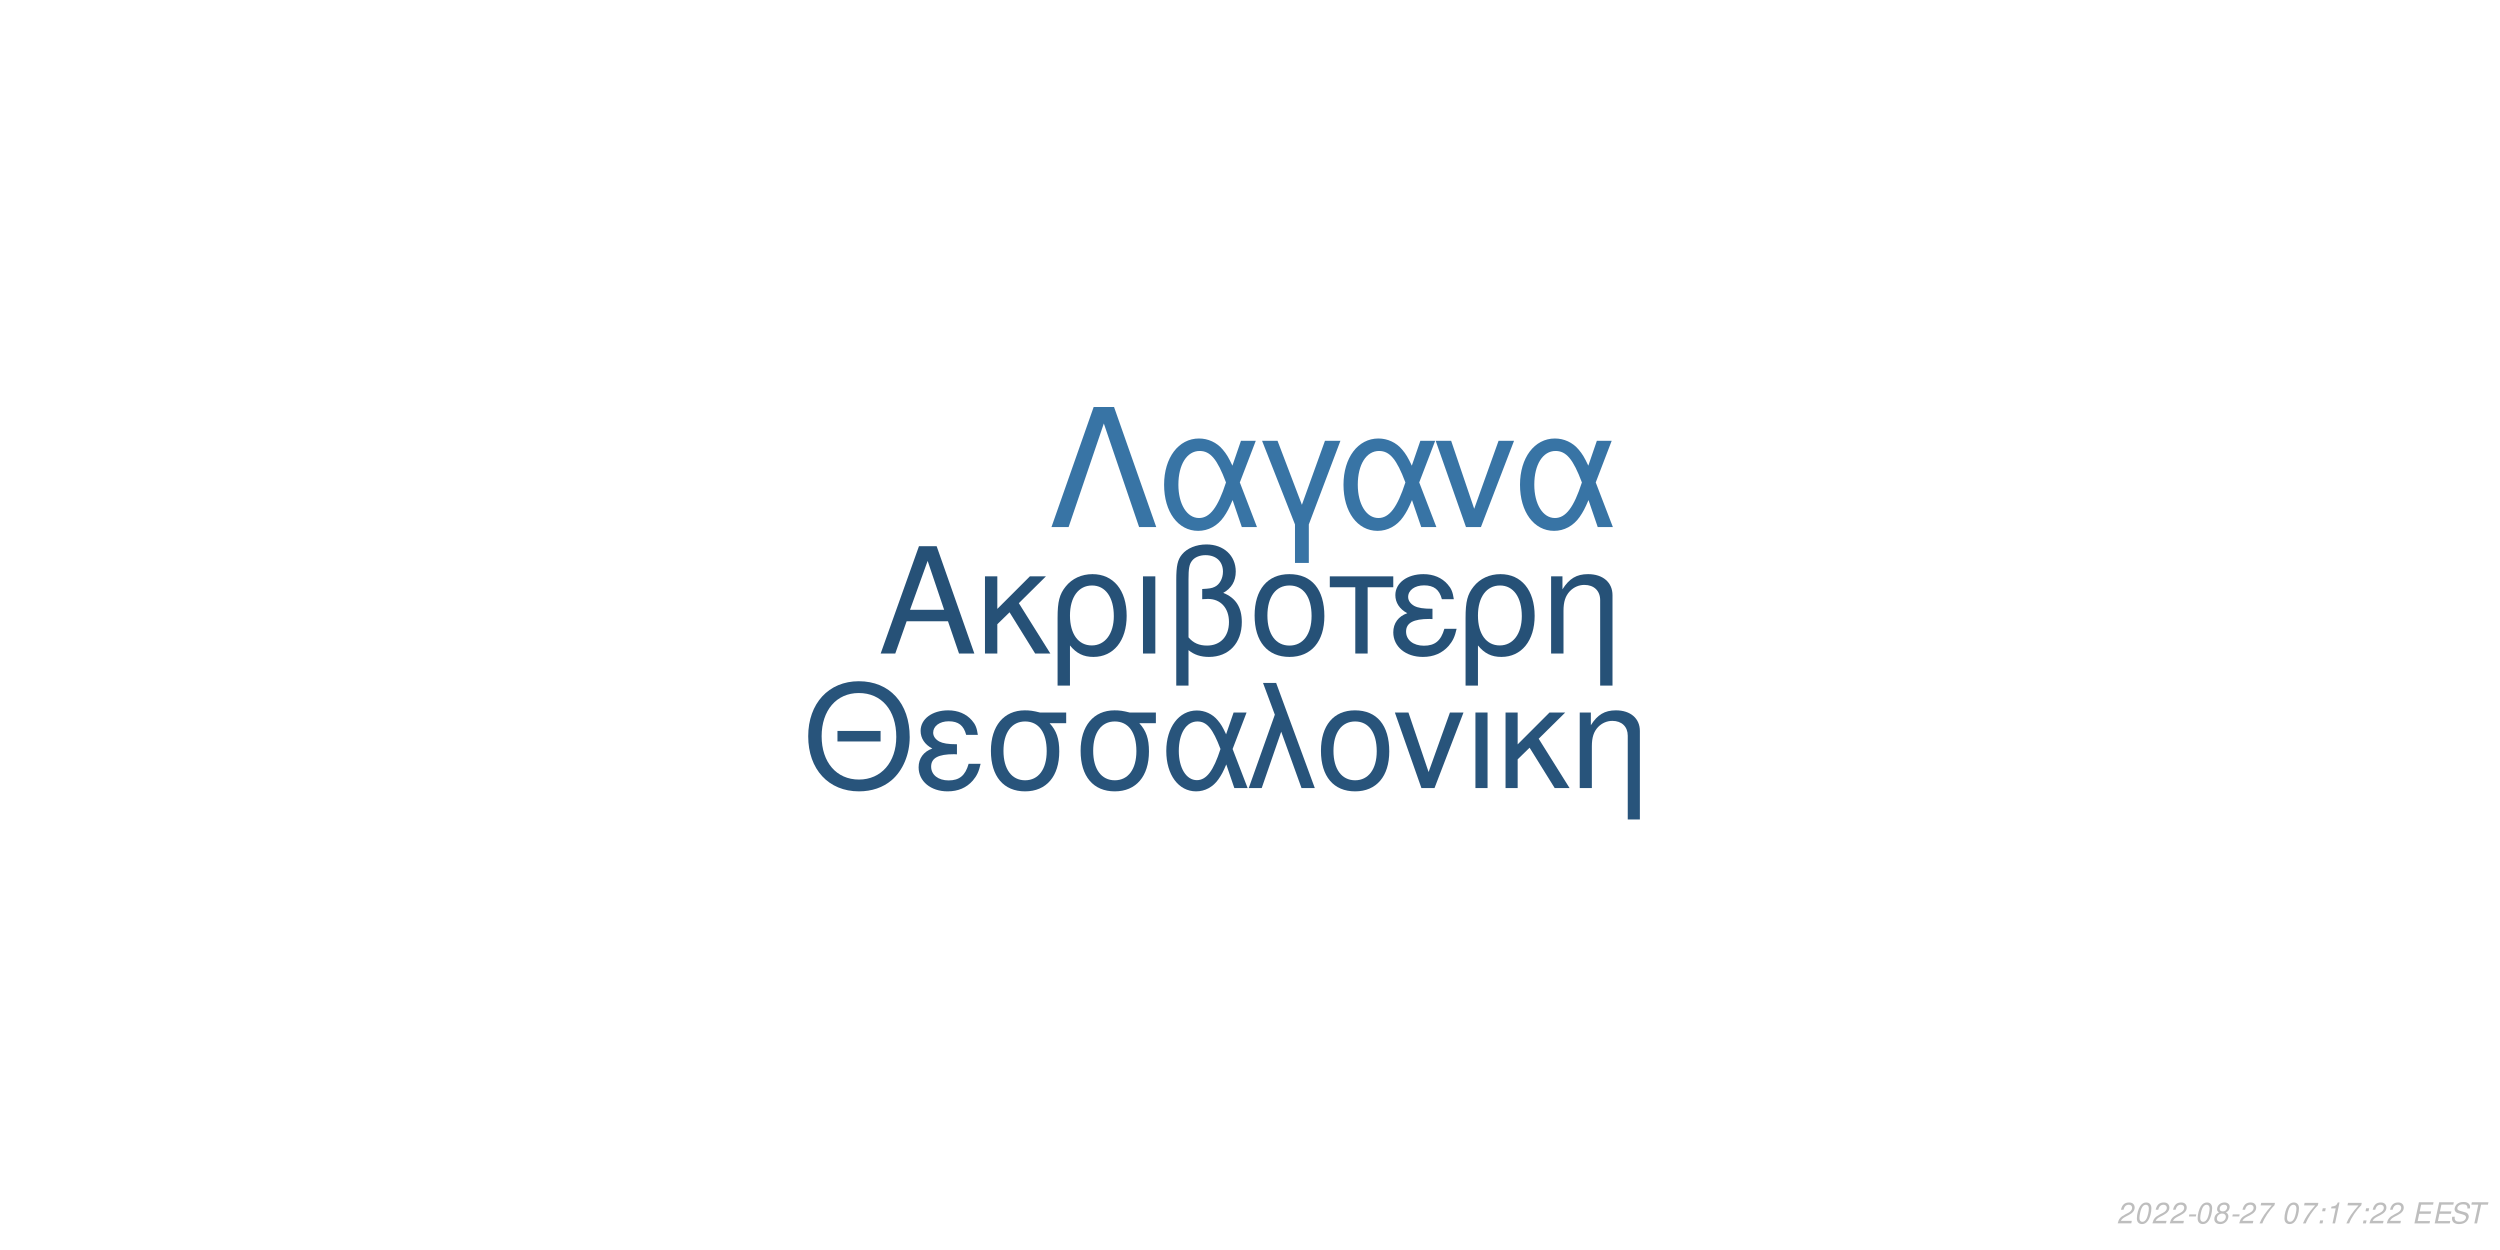
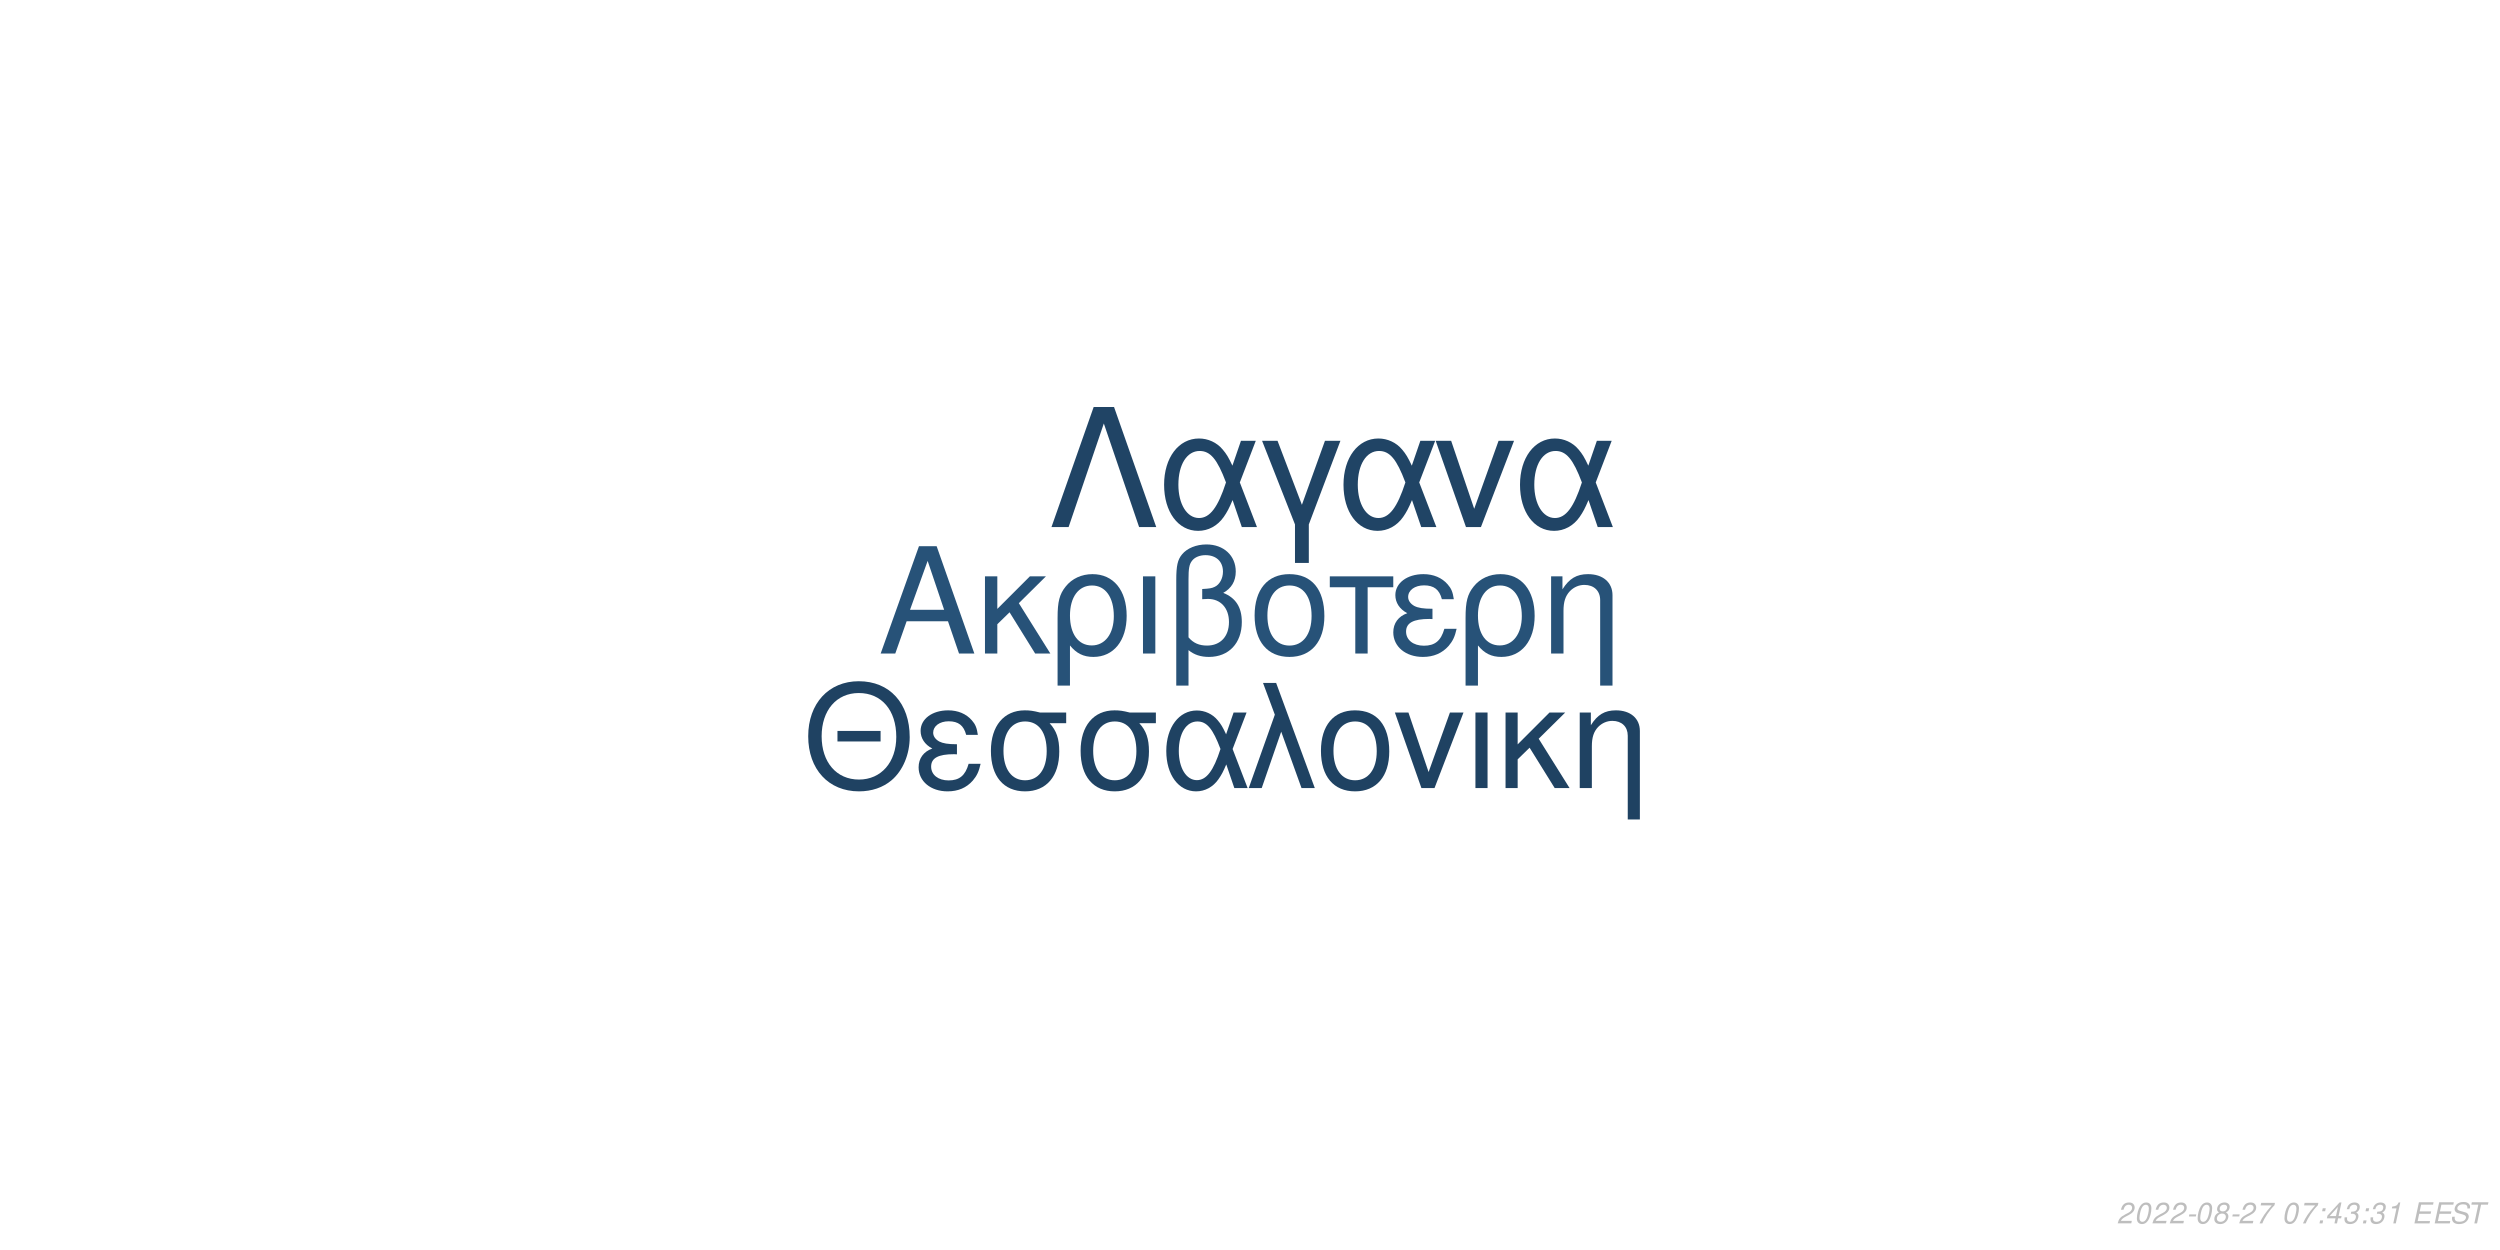
<svg xmlns="http://www.w3.org/2000/svg" xmlns:xlink="http://www.w3.org/1999/xlink" width="864pt" height="432pt" viewBox="0 0 864 432" version="1.1">
  <defs>
    <g>
      <symbol overflow="visible" id="glyph0-0">
        <path style="stroke:none;" d="" />
      </symbol>
      <symbol overflow="visible" id="glyph0-1">
        <path style="stroke:none;" d="M 24.125 -11.141 L 27.938 0 L 33.234 0 L 20.203 -37.094 L 14.094 -37.094 L 0.859 0 L 5.906 0 L 9.828 -11.141 Z M 22.797 -15.109 L 11 -15.109 L 17.094 -32.016 Z M 22.797 -15.109 " />
      </symbol>
      <symbol overflow="visible" id="glyph0-2">
        <path style="stroke:none;" d="M 7.172 -15.422 L 7.172 -26.672 L 2.906 -26.672 L 2.906 0 L 7.172 0 L 7.172 -10.125 L 11.406 -14.25 L 20.25 0 L 25.5 0 L 14.609 -17.406 L 23.969 -26.672 L 18.422 -26.672 Z M 7.172 -15.422 " />
      </symbol>
      <symbol overflow="visible" id="glyph0-3">
        <path style="stroke:none;" d="M 3 11.094 L 7.281 11.094 L 7.281 -2.797 C 9.516 -0.047 11.953 1.172 15.375 1.172 C 22.344 1.172 26.875 -4.422 26.875 -13.031 C 26.875 -21.891 22.297 -27.438 15.062 -27.438 C 11.297 -27.438 7.984 -25.906 5.797 -23.156 C 3.672 -20.516 3 -17.969 3 -12.359 Z M 14.906 -23.516 C 19.547 -23.516 22.438 -19.438 22.438 -12.922 C 22.438 -6.812 19.391 -2.797 14.812 -2.797 C 10.172 -2.797 7.281 -6.766 7.281 -13.125 C 7.281 -19.484 10.234 -23.516 14.906 -23.516 Z M 14.906 -23.516 " />
      </symbol>
      <symbol overflow="visible" id="glyph0-4">
        <path style="stroke:none;" d="M 3.516 0 L 7.781 0 L 7.781 -26.672 L 3.516 -26.672 Z M 3.516 0 " />
      </symbol>
      <symbol overflow="visible" id="glyph0-5">
        <path style="stroke:none;" d="M 4.016 11.094 L 8.25 11.094 L 8.25 -1.172 C 10.172 0.406 12.422 1.172 15.312 1.172 C 22.188 1.172 26.672 -3.609 26.672 -10.891 C 26.672 -15.984 24.578 -19.234 20.25 -20.969 C 23.109 -22.547 24.578 -25.031 24.578 -28.344 C 24.578 -33.844 20.406 -37.703 14.453 -37.703 C 10.938 -37.703 7.734 -36.391 6 -34.25 C 4.484 -32.422 4.016 -30.328 4.016 -25.391 Z M 8.25 -25.656 C 8.25 -29.359 8.5 -30.844 9.469 -32.062 C 10.375 -33.281 12.156 -34 14.094 -34 C 17.812 -34 20.156 -31.812 20.156 -28.297 C 20.156 -25.953 18.984 -23.812 17.297 -23.047 C 16.281 -22.547 15.469 -22.438 12.984 -22.297 L 12.984 -18.781 C 13.734 -18.828 14.344 -18.875 14.969 -18.875 C 19.344 -18.875 22.234 -15.719 22.234 -10.891 C 22.234 -5.906 19.281 -2.75 14.656 -2.75 C 11.953 -2.75 9.922 -3.609 8.25 -5.594 Z M 8.25 -25.656 " />
      </symbol>
      <symbol overflow="visible" id="glyph0-6">
        <path style="stroke:none;" d="M 14.094 -27.438 C 6.562 -27.438 2.094 -22.094 2.094 -13.125 C 2.094 -4.125 6.562 1.172 14.141 1.172 C 21.672 1.172 26.203 -4.172 26.203 -12.922 C 26.203 -22.188 21.828 -27.438 14.094 -27.438 Z M 14.141 -23.516 C 18.938 -23.516 21.781 -19.594 21.781 -12.984 C 21.781 -6.672 18.828 -2.75 14.141 -2.75 C 9.422 -2.75 6.516 -6.672 6.516 -13.125 C 6.516 -19.594 9.422 -23.516 14.141 -23.516 Z M 14.141 -23.516 " />
      </symbol>
      <symbol overflow="visible" id="glyph0-7">
        <path style="stroke:none;" d="M 7.891 0 L 12.156 0 L 12.156 -22.906 L 21.016 -22.906 L 21.016 -26.672 L -0.922 -26.672 L -0.922 -22.906 L 7.891 -22.906 Z M 7.891 0 " />
      </symbol>
      <symbol overflow="visible" id="glyph0-8">
        <path style="stroke:none;" d="M 14.562 -15.469 C 11.344 -15.469 9.562 -15.781 8.297 -16.438 C 6.922 -17.203 6.156 -18.328 6.156 -19.547 C 6.156 -21.891 8.453 -23.562 11.656 -23.562 C 15.062 -23.562 16.953 -22.094 17.812 -18.781 L 21.938 -18.781 C 21.578 -21.266 21.062 -22.5 19.797 -23.922 C 17.812 -26.203 14.906 -27.438 11.453 -27.438 C 5.797 -27.438 1.734 -24.375 1.734 -20.203 C 1.734 -17.609 3.156 -15.375 5.859 -13.938 C 2.797 -12.875 1.016 -10.484 1.016 -7.328 C 1.016 -2.391 5.297 1.172 11.25 1.172 C 14.969 1.172 17.906 -0.109 20.156 -2.641 C 21.578 -4.328 22.297 -5.797 22.906 -8.547 L 18.672 -8.547 C 17.5 -4.422 15.422 -2.703 11.609 -2.703 C 7.938 -2.703 5.438 -4.688 5.438 -7.578 C 5.438 -10.578 7.938 -11.953 13.484 -11.953 C 13.641 -11.953 14.094 -11.953 14.562 -11.906 Z M 14.562 -15.469 " />
      </symbol>
      <symbol overflow="visible" id="glyph0-9">
        <path style="stroke:none;" d="M 3.562 -26.672 L 3.562 0 L 7.844 0 L 7.844 -14.703 C 7.844 -17.906 8.5 -19.891 10.031 -21.531 C 11.406 -22.953 13.188 -23.719 15.062 -23.719 C 18.375 -23.719 20.516 -21.672 20.516 -18.469 L 20.516 11.094 L 24.781 11.094 L 24.781 -20.156 C 24.781 -24.578 21.469 -27.438 16.328 -27.438 C 12.359 -27.438 9.828 -25.906 7.484 -22.188 L 7.484 -26.672 Z M 3.562 -26.672 " />
      </symbol>
      <symbol overflow="visible" id="glyph1-0">
        <path style="stroke:none;" d="" />
      </symbol>
      <symbol overflow="visible" id="glyph1-1">
        <path style="stroke:none;" d="M 26.859 -19.734 L 11.953 -19.734 L 11.953 -16.094 L 26.859 -16.094 Z M 19.328 -36.922 C 8.922 -36.922 1.844 -29.25 1.844 -17.891 C 1.844 -6.484 8.875 1.141 19.391 1.141 C 23.812 1.141 27.703 -0.203 30.641 -2.688 C 34.578 -6.031 36.922 -11.656 36.922 -17.594 C 36.922 -29.297 30 -36.922 19.328 -36.922 Z M 19.328 -32.844 C 27.203 -32.844 32.281 -26.906 32.281 -17.688 C 32.281 -8.922 27.062 -2.938 19.391 -2.938 C 11.609 -2.938 6.484 -8.922 6.484 -17.891 C 6.484 -26.859 11.609 -32.844 19.328 -32.844 Z M 19.328 -32.844 " />
      </symbol>
      <symbol overflow="visible" id="glyph1-2">
        <path style="stroke:none;" d="M 14.25 -15.141 C 11.109 -15.141 9.375 -15.453 8.125 -16.094 C 6.781 -16.844 6.031 -17.938 6.031 -19.141 C 6.031 -21.422 8.266 -23.078 11.406 -23.078 C 14.75 -23.078 16.594 -21.625 17.438 -18.391 L 21.469 -18.391 C 21.125 -20.828 20.625 -22.031 19.391 -23.422 C 17.438 -25.656 14.594 -26.859 11.219 -26.859 C 5.688 -26.859 1.688 -23.875 1.688 -19.781 C 1.688 -17.234 3.094 -15.047 5.734 -13.656 C 2.734 -12.609 1 -10.266 1 -7.172 C 1 -2.344 5.188 1.141 11.016 1.141 C 14.656 1.141 17.547 -0.094 19.734 -2.594 C 21.125 -4.234 21.828 -5.688 22.422 -8.375 L 18.281 -8.375 C 17.141 -4.328 15.094 -2.641 11.359 -2.641 C 7.766 -2.641 5.328 -4.578 5.328 -7.422 C 5.328 -10.359 7.766 -11.703 13.203 -11.703 C 13.359 -11.703 13.797 -11.703 14.25 -11.656 Z M 14.25 -15.141 " />
      </symbol>
      <symbol overflow="visible" id="glyph1-3">
        <path style="stroke:none;" d="M 29 -26.109 L 19.938 -26.109 C 17.594 -26.703 16.438 -26.859 14.703 -26.859 C 7.469 -26.859 2.984 -21.469 2.984 -12.859 C 2.984 -4.031 7.375 1.141 14.797 1.141 C 22.172 1.141 26.609 -4.078 26.609 -12.656 C 26.609 -17.047 25.656 -19.828 23.266 -22.422 L 29 -22.422 Z M 14.797 -23.016 C 19.531 -23.016 22.266 -19.234 22.266 -12.75 C 22.266 -6.531 19.438 -2.688 14.797 -2.688 C 10.172 -2.688 7.328 -6.531 7.328 -12.859 C 7.328 -19.188 10.172 -23.016 14.797 -23.016 Z M 14.797 -23.016 " />
      </symbol>
      <symbol overflow="visible" id="glyph1-4">
        <path style="stroke:none;" d="M 29.344 -26.109 L 24.859 -26.109 L 22.266 -18.578 C 21.125 -21.031 20.484 -22.125 19.328 -23.469 C 17.547 -25.609 14.906 -26.812 12.156 -26.812 C 5.984 -26.812 1.594 -20.984 1.594 -12.812 C 1.594 -4.578 5.828 1.141 11.906 1.141 C 14.953 1.141 17.734 -0.344 19.625 -3.047 C 20.672 -4.531 21.281 -5.688 22.328 -8.172 L 25.109 0 L 29.703 0 L 24.516 -13.5 Z M 20.328 -13.5 C 17.891 -5.922 15.453 -2.734 12.156 -2.734 C 8.516 -2.734 5.922 -6.922 5.922 -12.812 C 5.922 -18.938 8.516 -23.016 12.359 -23.016 C 15.594 -23.016 17.688 -20.531 20.328 -13.5 Z M 20.328 -13.5 " />
      </symbol>
      <symbol overflow="visible" id="glyph1-5">
        <path style="stroke:none;" d="M 1.094 0 L 5.578 0 L 12.312 -19.484 L 19.328 0 L 23.922 0 L 10.562 -36.328 L 6.031 -36.328 L 10.109 -25.359 Z M 1.094 0 " />
      </symbol>
      <symbol overflow="visible" id="glyph1-6">
        <path style="stroke:none;" d="M 13.797 -26.859 C 6.422 -26.859 2.047 -21.625 2.047 -12.859 C 2.047 -4.031 6.422 1.141 13.859 1.141 C 21.234 1.141 25.656 -4.078 25.656 -12.656 C 25.656 -21.719 21.375 -26.859 13.797 -26.859 Z M 13.859 -23.016 C 18.531 -23.016 21.328 -19.188 21.328 -12.703 C 21.328 -6.531 18.438 -2.688 13.859 -2.688 C 9.219 -2.688 6.375 -6.531 6.375 -12.859 C 6.375 -19.188 9.219 -23.016 13.859 -23.016 Z M 13.859 -23.016 " />
      </symbol>
      <symbol overflow="visible" id="glyph1-7">
        <path style="stroke:none;" d="M 14.297 0 L 24.312 -26.109 L 19.625 -26.109 L 12.25 -5.531 L 5.281 -26.109 L 0.594 -26.109 L 9.766 0 Z M 14.297 0 " />
      </symbol>
      <symbol overflow="visible" id="glyph1-8">
        <path style="stroke:none;" d="M 3.438 0 L 7.625 0 L 7.625 -26.109 L 3.438 -26.109 Z M 3.438 0 " />
      </symbol>
      <symbol overflow="visible" id="glyph1-9">
        <path style="stroke:none;" d="M 7.031 -15.094 L 7.031 -26.109 L 2.844 -26.109 L 2.844 0 L 7.031 0 L 7.031 -9.922 L 11.156 -13.953 L 19.828 0 L 24.969 0 L 14.297 -17.047 L 23.469 -26.109 L 18.031 -26.109 Z M 7.031 -15.094 " />
      </symbol>
      <symbol overflow="visible" id="glyph1-10">
        <path style="stroke:none;" d="M 3.484 -26.109 L 3.484 0 L 7.672 0 L 7.672 -14.406 C 7.672 -17.547 8.328 -19.484 9.812 -21.078 C 11.156 -22.469 12.906 -23.219 14.75 -23.219 C 17.984 -23.219 20.078 -21.234 20.078 -18.094 L 20.078 10.859 L 24.266 10.859 L 24.266 -19.734 C 24.266 -24.062 21.031 -26.859 16 -26.859 C 12.109 -26.859 9.609 -25.359 7.328 -21.719 L 7.328 -26.109 Z M 3.484 -26.109 " />
      </symbol>
      <symbol overflow="visible" id="glyph2-0">
        <path style="stroke:none;" d="" />
      </symbol>
      <symbol overflow="visible" id="glyph2-1">
        <path style="stroke:none;" d="M 22.531 -41.484 L 15.484 -41.484 L 0.906 0 L 6.828 0 L 19 -35.797 L 31.188 0 L 37.109 0 Z M 22.531 -41.484 " />
      </symbol>
      <symbol overflow="visible" id="glyph2-2">
        <path style="stroke:none;" d="M 33.516 -29.812 L 28.391 -29.812 L 25.438 -21.219 C 24.125 -24.016 23.391 -25.266 22.078 -26.797 C 20.031 -29.25 17.016 -30.609 13.891 -30.609 C 6.828 -30.609 1.828 -23.953 1.828 -14.625 C 1.828 -5.234 6.656 1.312 13.594 1.312 C 17.078 1.312 20.266 -0.391 22.422 -3.469 C 23.609 -5.172 24.297 -6.484 25.5 -9.328 L 28.688 0 L 33.922 0 L 28 -15.422 Z M 23.219 -15.422 C 20.422 -6.766 17.641 -3.125 13.891 -3.125 C 9.734 -3.125 6.766 -7.906 6.766 -14.625 C 6.766 -21.625 9.734 -26.297 14.109 -26.297 C 17.812 -26.297 20.203 -23.453 23.219 -15.422 Z M 23.219 -15.422 " />
      </symbol>
      <symbol overflow="visible" id="glyph2-3">
        <path style="stroke:none;" d="M 12.062 12.406 L 16.844 12.406 L 16.844 -0.906 L 27.766 -29.812 L 22.422 -29.812 L 14.453 -7.688 L 6.031 -29.812 L 0.688 -29.812 L 12.062 -0.906 Z M 12.062 12.406 " />
      </symbol>
      <symbol overflow="visible" id="glyph2-4">
        <path style="stroke:none;" d="M 16.328 0 L 27.766 -29.812 L 22.422 -29.812 L 14 -6.312 L 6.031 -29.812 L 0.688 -29.812 L 11.156 0 Z M 16.328 0 " />
      </symbol>
      <symbol overflow="visible" id="glyph3-0">
        <path style="stroke:none;" d="" />
      </symbol>
      <symbol overflow="visible" id="glyph3-1">
        <path style="stroke:none;" d="M 5.234 -0.875 L 1.469 -0.875 C 1.641 -1.375 2.203 -1.891 3.109 -2.344 L 4.234 -2.938 C 5.562 -3.625 6.219 -4.469 6.219 -5.484 C 6.219 -5.938 6.062 -6.359 5.797 -6.656 C 5.469 -7.047 4.984 -7.234 4.312 -7.234 C 2.766 -7.234 1.891 -6.453 1.484 -4.734 L 2.375 -4.734 C 2.484 -5.188 2.609 -5.484 2.797 -5.75 C 3.094 -6.203 3.609 -6.453 4.188 -6.453 C 4.891 -6.453 5.344 -6.031 5.344 -5.375 C 5.344 -4.703 4.859 -4.094 4.016 -3.656 L 2.984 -3.125 C 1.234 -2.188 0.797 -1.656 0.344 -0.016 L 5.047 -0.016 Z M 5.234 -0.875 " />
      </symbol>
      <symbol overflow="visible" id="glyph3-2">
        <path style="stroke:none;" d="M 4.203 -7.234 C 3.375 -7.234 2.688 -6.812 2.125 -5.984 C 1.484 -5.047 0.984 -3.188 0.984 -1.734 C 0.984 -1.109 1.172 -0.562 1.484 -0.266 C 1.797 0.047 2.281 0.234 2.766 0.234 C 3.625 0.234 4.281 -0.156 4.859 -1.016 C 5.516 -1.953 6 -3.797 6 -5.266 C 6 -6.5 5.328 -7.234 4.203 -7.234 Z M 4.094 -6.453 C 4.734 -6.453 5.125 -5.984 5.125 -5.156 C 5.125 -4.203 4.781 -2.625 4.406 -1.812 C 3.984 -0.938 3.516 -0.547 2.875 -0.547 C 2.25 -0.547 1.875 -1.031 1.875 -1.828 C 1.875 -2.797 2.203 -4.344 2.594 -5.203 C 2.984 -6.047 3.453 -6.453 4.094 -6.453 Z M 4.094 -6.453 " />
      </symbol>
      <symbol overflow="visible" id="glyph3-3">
        <path style="stroke:none;" d="M 3.516 -3.125 L 1.125 -3.125 L 0.969 -2.406 L 3.359 -2.406 Z M 3.516 -3.125 " />
      </symbol>
      <symbol overflow="visible" id="glyph3-4">
        <path style="stroke:none;" d="M 4.766 -3.797 C 5.078 -3.969 5.234 -4.078 5.438 -4.234 C 5.812 -4.594 6.062 -5.172 6.062 -5.734 C 6.062 -6.625 5.344 -7.234 4.266 -7.234 C 2.812 -7.234 1.703 -6.219 1.703 -4.875 C 1.703 -4.406 1.875 -4.125 2.359 -3.812 C 1.297 -3.312 0.75 -2.516 0.75 -1.469 C 0.75 -0.438 1.547 0.234 2.812 0.234 C 3.656 0.234 4.359 -0.094 4.938 -0.734 C 5.359 -1.234 5.609 -1.859 5.609 -2.438 C 5.609 -3.047 5.312 -3.516 4.766 -3.797 Z M 4.109 -6.453 C 4.797 -6.453 5.188 -6.125 5.188 -5.578 C 5.188 -5.266 5.062 -4.922 4.859 -4.672 C 4.562 -4.312 4.188 -4.156 3.656 -4.156 C 2.984 -4.156 2.594 -4.453 2.594 -4.984 C 2.594 -5.859 3.203 -6.453 4.109 -6.453 Z M 3.453 -3.406 C 4.234 -3.406 4.734 -2.984 4.734 -2.312 C 4.734 -1.312 3.922 -0.547 2.875 -0.547 C 2.125 -0.547 1.625 -0.969 1.625 -1.625 C 1.625 -2.609 2.438 -3.406 3.453 -3.406 Z M 3.453 -3.406 " />
      </symbol>
      <symbol overflow="visible" id="glyph3-5">
        <path style="stroke:none;" d="M 6.703 -7.094 L 1.953 -7.094 L 1.766 -6.219 L 5.594 -6.219 C 3.344 -3.688 2.266 -2.109 1.375 0 L 2.344 0 C 3.031 -1.906 4.828 -4.594 6.547 -6.281 Z M 6.703 -7.094 " />
      </symbol>
      <symbol overflow="visible" id="glyph3-6">
        <path style="stroke:none;" d="" />
      </symbol>
      <symbol overflow="visible" id="glyph3-7">
        <path style="stroke:none;" d="M 2.359 -1.031 L 1.312 -1.031 L 1.094 0 L 2.141 0 Z M 3.266 -5.234 L 2.219 -5.234 L 2 -4.203 L 3.047 -4.203 Z M 3.266 -5.234 " />
      </symbol>
      <symbol overflow="visible" id="glyph3-8">
+         <path style="stroke:none;" d="M 3.625 -1.75 L 3.266 0 L 4.141 0 L 4.516 -1.75 L 5.562 -1.75 L 5.734 -2.531 L 4.688 -2.531 L 5.688 -7.234 L 5.016 -7.234 L 0.844 -2.672 L 0.641 -1.75 Z M 3.797 -2.531 L 1.594 -2.531 L 4.469 -5.703 Z M 3.797 -2.531 " />
+       </symbol>
+       <symbol overflow="visible" id="glyph3-9">
+         <path style="stroke:none;" d="M 2.922 -3.312 C 3.125 -3.344 3.234 -3.344 3.375 -3.344 C 4.203 -3.344 4.688 -3 4.688 -2.406 C 4.688 -1.312 3.906 -0.547 2.781 -0.547 C 2.047 -0.547 1.594 -0.938 1.594 -1.562 C 1.594 -1.719 1.609 -1.844 1.656 -2.094 L 0.766 -2.094 C 0.734 -1.797 0.719 -1.641 0.719 -1.469 C 0.719 -0.375 1.406 0.234 2.641 0.234 C 3.547 0.234 4.297 -0.078 4.812 -0.656 C 5.266 -1.156 5.562 -1.875 5.562 -2.547 C 5.562 -3.125 5.344 -3.453 4.797 -3.734 C 5.641 -4.234 6.016 -4.844 6.016 -5.734 C 6.016 -6.656 5.312 -7.234 4.203 -7.234 C 3.375 -7.234 2.672 -6.938 2.188 -6.375 C 1.891 -6.031 1.703 -5.641 1.516 -4.906 L 2.391 -4.906 C 2.5 -5.359 2.594 -5.594 2.734 -5.812 C 3.047 -6.234 3.516 -6.453 4.078 -6.453 C 4.734 -6.453 5.141 -6.125 5.141 -5.578 C 5.141 -5.188 5.016 -4.797 4.797 -4.547 C 4.516 -4.234 4 -4.062 3.266 -4.062 L 3.078 -4.062 Z M 2.922 -3.312 " />
+       </symbol>
+       <symbol overflow="visible" id="glyph3-10">
        <path style="stroke:none;" d="M 3.703 -5.188 L 2.594 0 L 3.469 0 L 5.016 -7.234 L 4.438 -7.234 C 3.906 -6.156 3.688 -6.016 2.234 -5.812 L 2.109 -5.188 Z M 3.703 -5.188 " />
      </symbol>
-       <symbol overflow="visible" id="glyph3-9">
+       <symbol overflow="visible" id="glyph3-11">
        <path style="stroke:none;" d="M 2.547 -3.312 L 6.5 -3.312 L 6.688 -4.141 L 2.719 -4.141 L 3.219 -6.469 L 7.344 -6.469 L 7.516 -7.297 L 2.453 -7.297 L 0.906 0 L 6.125 0 L 6.297 -0.812 L 2.016 -0.812 Z M 2.547 -3.312 " />
      </symbol>
-       <symbol overflow="visible" id="glyph3-10">
+       <symbol overflow="visible" id="glyph3-12">
        <path style="stroke:none;" d="M 7.062 -5.156 C 7.125 -5.438 7.141 -5.562 7.141 -5.703 C 7.141 -6.156 6.938 -6.594 6.594 -6.891 C 6.188 -7.25 5.656 -7.406 4.875 -7.406 C 3.844 -7.406 3.047 -7.125 2.5 -6.562 C 2.094 -6.141 1.781 -5.438 1.781 -4.922 C 1.781 -4.297 2.219 -3.766 2.891 -3.562 L 4.594 -3.094 C 5.406 -2.859 5.734 -2.578 5.734 -2.094 C 5.734 -1.781 5.547 -1.406 5.266 -1.141 C 4.844 -0.766 4.266 -0.578 3.453 -0.578 C 2.328 -0.578 1.812 -0.984 1.812 -1.906 C 1.812 -2.047 1.812 -2.125 1.844 -2.312 L 0.984 -2.312 C 0.906 -2.062 0.891 -1.906 0.891 -1.688 C 0.891 -0.484 1.797 0.234 3.297 0.234 C 4.359 0.234 5.234 -0.062 5.812 -0.609 C 6.344 -1.078 6.688 -1.797 6.688 -2.375 C 6.688 -2.641 6.609 -2.906 6.453 -3.156 C 6.234 -3.5 5.938 -3.703 5.469 -3.828 L 3.75 -4.312 C 2.984 -4.547 2.734 -4.734 2.734 -5.188 C 2.734 -5.547 2.875 -5.844 3.188 -6.109 C 3.547 -6.438 4.031 -6.594 4.703 -6.594 C 5.266 -6.594 5.688 -6.484 5.906 -6.297 C 6.094 -6.125 6.219 -5.797 6.219 -5.516 C 6.219 -5.422 6.203 -5.344 6.188 -5.156 Z M 7.062 -5.156 " />
      </symbol>
-       <symbol overflow="visible" id="glyph3-11">
+       <symbol overflow="visible" id="glyph3-13">
        <path style="stroke:none;" d="M 4.938 -6.469 L 7.312 -6.469 L 7.484 -7.297 L 1.75 -7.297 L 1.578 -6.469 L 3.984 -6.469 L 2.609 0 L 3.547 0 Z M 4.938 -6.469 " />
      </symbol>
    </g>
  </defs>
  <g id="surface1">
    <rect x="0" y="0" width="864" height="432" style="fill:rgb(100%,100%,100%);fill-opacity:1;stroke:none;" />
-     <g style="fill:rgb(14.902%,31.765%,46.667%);fill-opacity:1;">
+     <g style="fill:rgb(15.294%,32.157%,47.059%);fill-opacity:1;">
      <use xlink:href="#glyph0-1" x="303.5" y="225.861" />
      <use xlink:href="#glyph0-2" x="337.5" y="225.861" />
      <use xlink:href="#glyph0-3" x="362.5" y="225.861" />
      <use xlink:href="#glyph0-4" x="391.5" y="225.861" />
      <use xlink:href="#glyph0-5" x="402.5" y="225.861" />
      <use xlink:href="#glyph0-6" x="431.5" y="225.861" />
      <use xlink:href="#glyph0-7" x="460.5" y="225.861" />
      <use xlink:href="#glyph0-8" x="480.5" y="225.861" />
      <use xlink:href="#glyph0-3" x="503.5" y="225.861" />
      <use xlink:href="#glyph0-9" x="532.5" y="225.861" />
    </g>
-     <g style="fill:rgb(15.686%,32.941%,48.235%);fill-opacity:1;">
+     <g style="fill:rgb(12.157%,25.882%,38.431%);fill-opacity:1;">
      <use xlink:href="#glyph1-1" x="277.473" y="272.354" />
      <use xlink:href="#glyph1-2" x="316.473" y="272.354" />
      <use xlink:href="#glyph1-3" x="339.473" y="272.354" />
      <use xlink:href="#glyph1-3" x="370.473" y="272.354" />
      <use xlink:href="#glyph1-4" x="401.473" y="272.354" />
      <use xlink:href="#glyph1-5" x="430.473" y="272.354" />
      <use xlink:href="#glyph1-6" x="454.473" y="272.354" />
      <use xlink:href="#glyph1-7" x="481.473" y="272.354" />
      <use xlink:href="#glyph1-8" x="506.473" y="272.354" />
      <use xlink:href="#glyph1-9" x="517.473" y="272.354" />
      <use xlink:href="#glyph1-10" x="542.473" y="272.354" />
    </g>
-     <g style="fill:rgb(21.961%,45.49%,64.706%);fill-opacity:1;">
+     <g style="fill:rgb(12.549%,26.667%,39.608%);fill-opacity:1;">
      <use xlink:href="#glyph2-1" x="362.484" y="182.152" />
      <use xlink:href="#glyph2-2" x="400.484" y="182.152" />
      <use xlink:href="#glyph2-3" x="435.484" y="182.152" />
      <use xlink:href="#glyph2-2" x="462.484" y="182.152" />
      <use xlink:href="#glyph2-4" x="495.484" y="182.152" />
      <use xlink:href="#glyph2-2" x="523.484" y="182.152" />
    </g>
    <g style="fill:rgb(74.51%,74.51%,74.51%);fill-opacity:1;">
      <use xlink:href="#glyph3-1" x="731.52" y="422.81" />
      <use xlink:href="#glyph3-2" x="737.52" y="422.81" />
      <use xlink:href="#glyph3-1" x="743.52" y="422.81" />
      <use xlink:href="#glyph3-1" x="749.52" y="422.81" />
      <use xlink:href="#glyph3-3" x="755.52" y="422.81" />
      <use xlink:href="#glyph3-2" x="758.52" y="422.81" />
      <use xlink:href="#glyph3-4" x="764.52" y="422.81" />
      <use xlink:href="#glyph3-3" x="770.52" y="422.81" />
      <use xlink:href="#glyph3-1" x="773.52" y="422.81" />
      <use xlink:href="#glyph3-5" x="779.52" y="422.81" />
      <use xlink:href="#glyph3-6" x="785.52" y="422.81" />
      <use xlink:href="#glyph3-2" x="788.52" y="422.81" />
      <use xlink:href="#glyph3-5" x="794.52" y="422.81" />
      <use xlink:href="#glyph3-7" x="800.52" y="422.81" />
      <use xlink:href="#glyph3-8" x="803.52" y="422.81" />
-       <use xlink:href="#glyph3-5" x="809.52" y="422.81" />
+       <use xlink:href="#glyph3-9" x="809.52" y="422.81" />
      <use xlink:href="#glyph3-7" x="815.52" y="422.81" />
-       <use xlink:href="#glyph3-1" x="818.52" y="422.81" />
-       <use xlink:href="#glyph3-1" x="824.52" y="422.81" />
+       <use xlink:href="#glyph3-9" x="818.52" y="422.81" />
+       <use xlink:href="#glyph3-10" x="824.52" y="422.81" />
      <use xlink:href="#glyph3-6" x="830.52" y="422.81" />
-       <use xlink:href="#glyph3-9" x="833.52" y="422.81" />
-       <use xlink:href="#glyph3-9" x="840.52" y="422.81" />
-       <use xlink:href="#glyph3-10" x="846.52" y="422.81" />
-       <use xlink:href="#glyph3-11" x="852.52" y="422.81" />
+       <use xlink:href="#glyph3-11" x="833.52" y="422.81" />
+       <use xlink:href="#glyph3-11" x="840.52" y="422.81" />
+       <use xlink:href="#glyph3-12" x="846.52" y="422.81" />
+       <use xlink:href="#glyph3-13" x="852.52" y="422.81" />
    </g>
  </g>
</svg>
